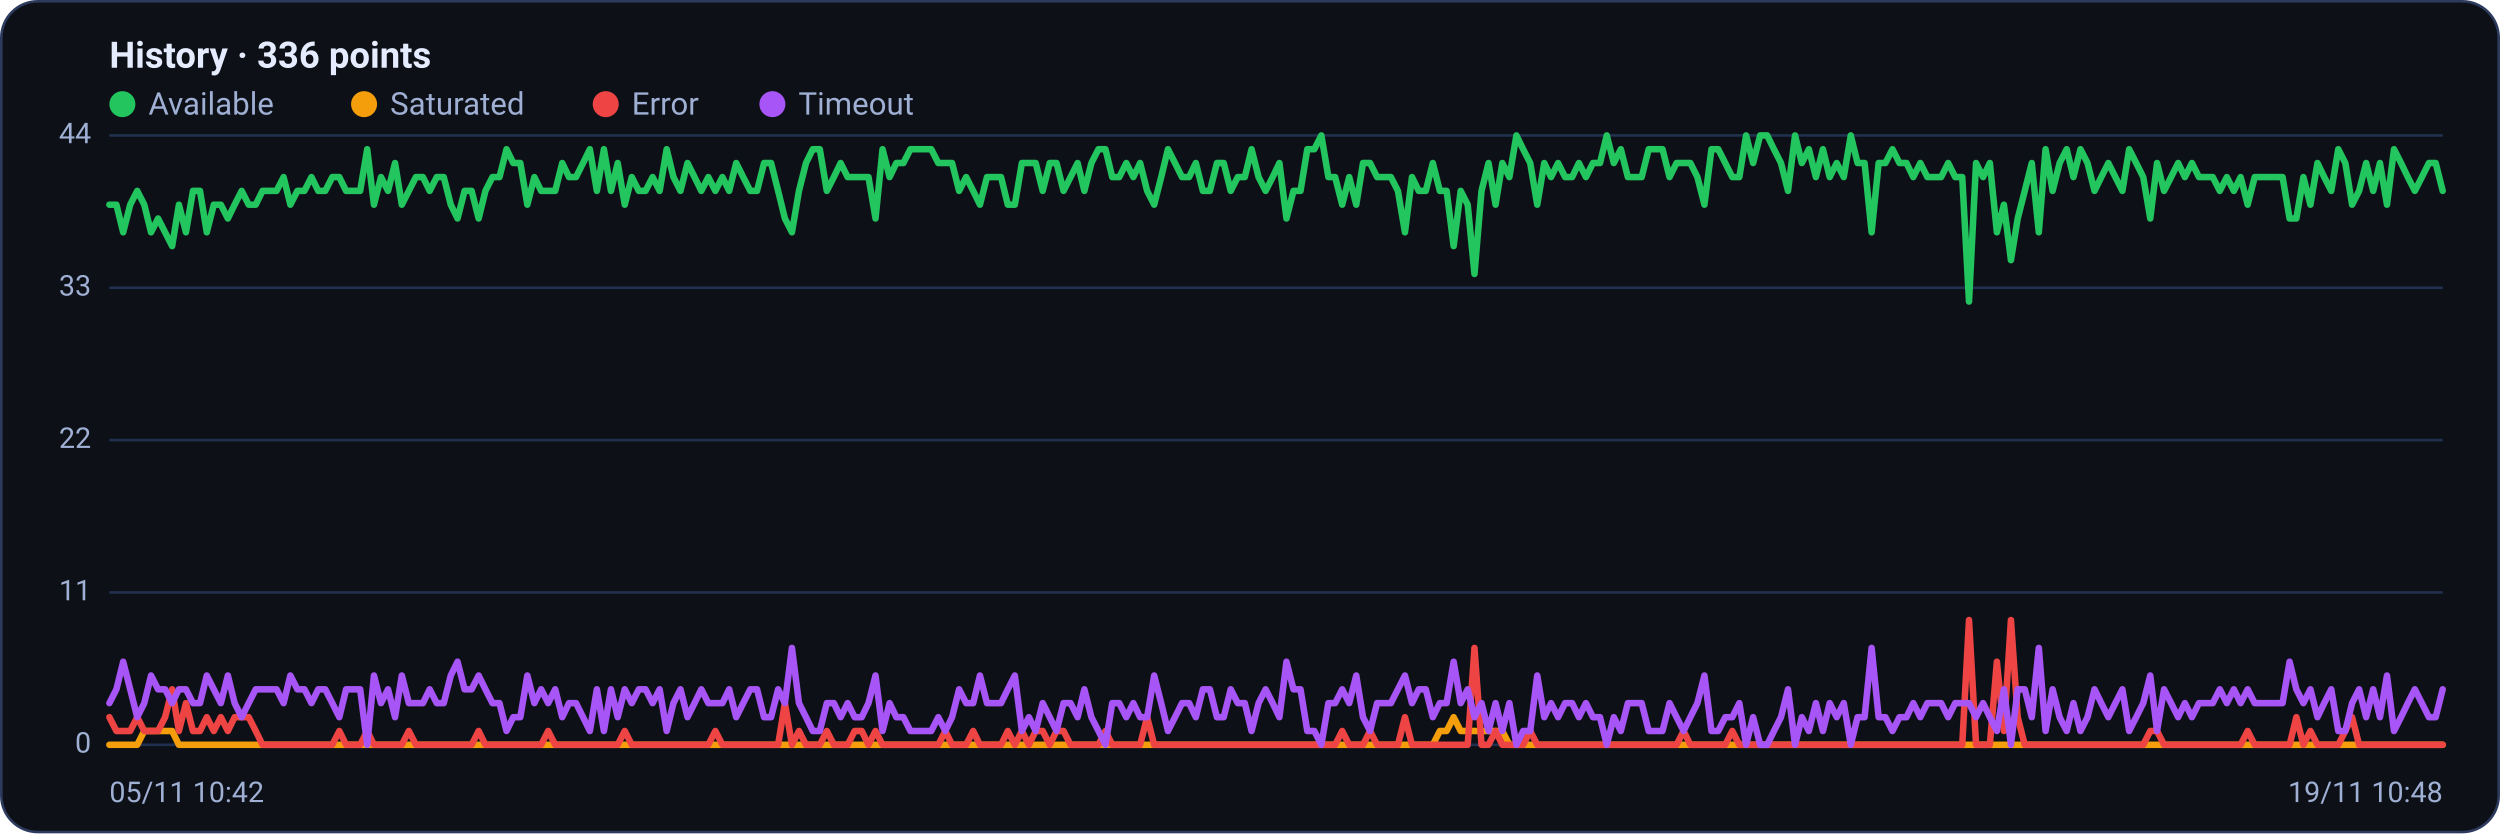
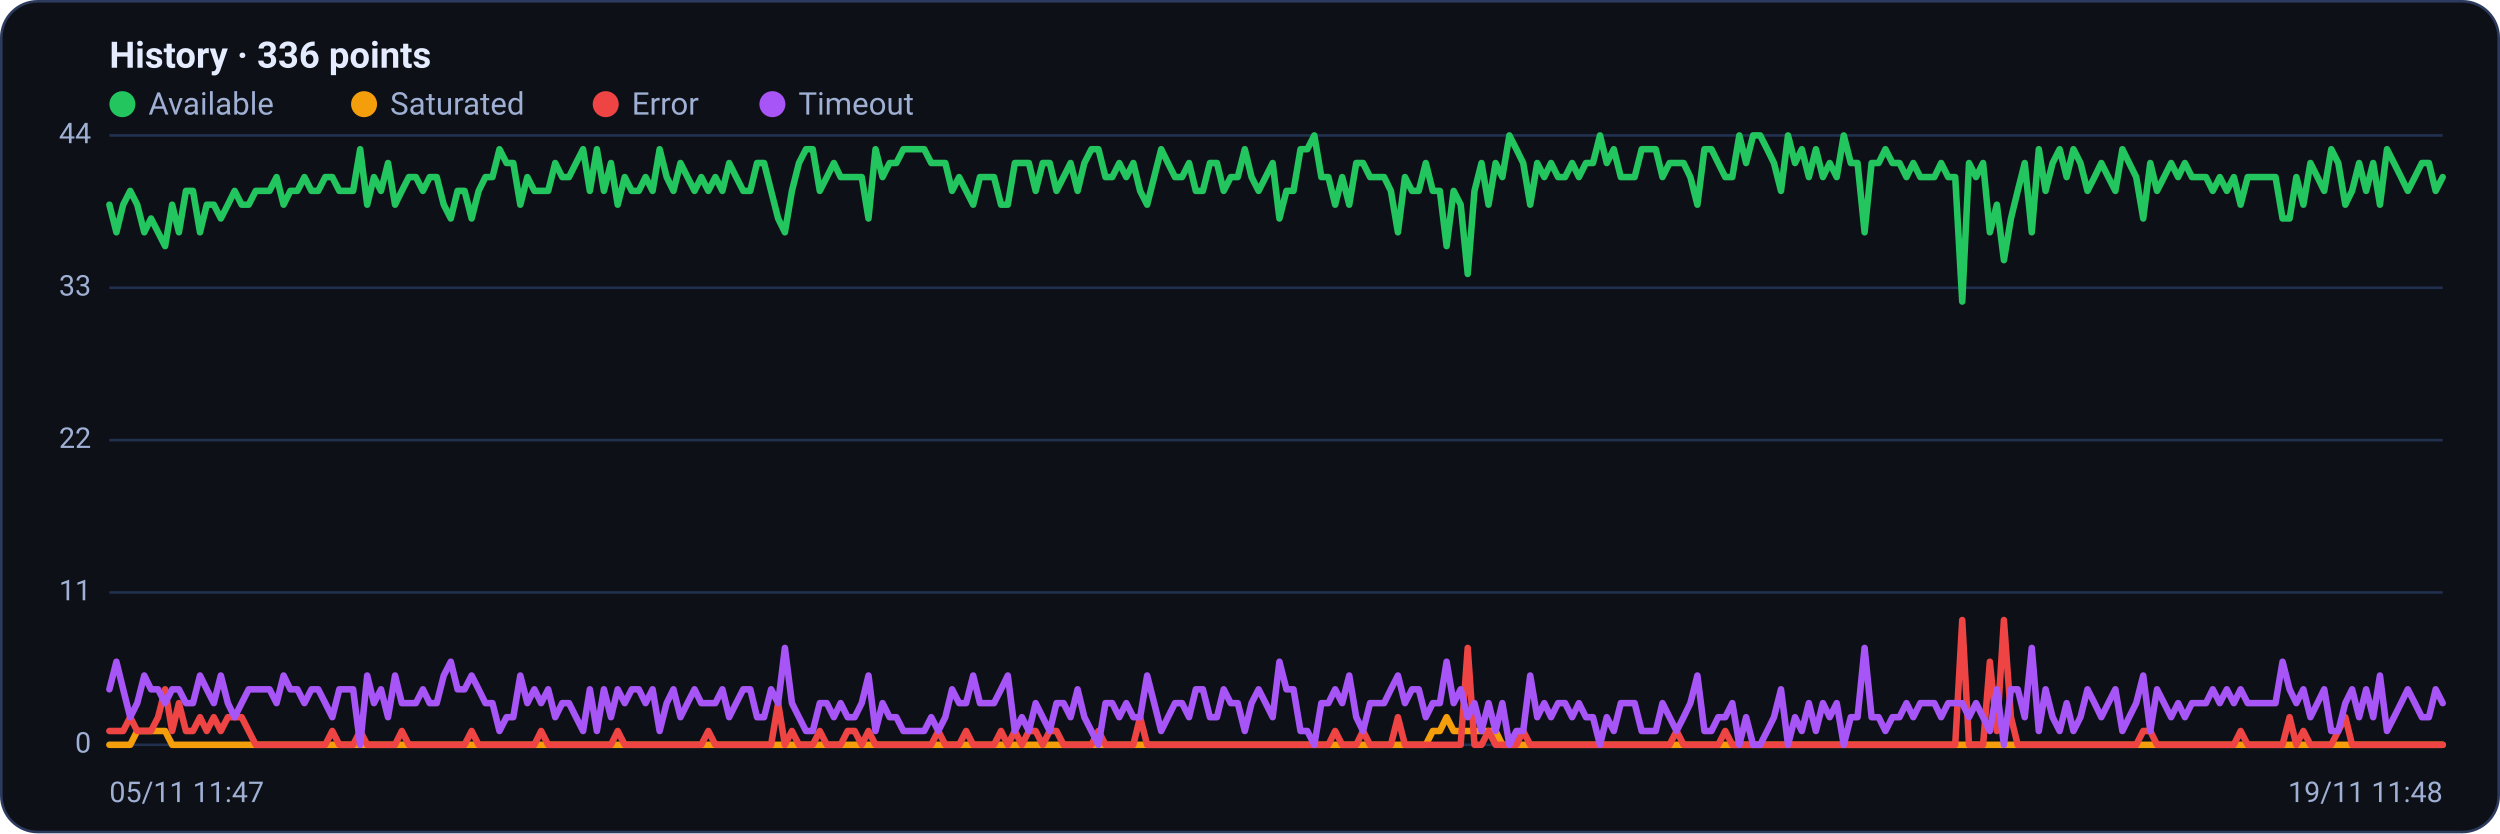
<svg xmlns="http://www.w3.org/2000/svg" viewBox="0 0 960 320" width="960" height="320" font-family="Segoe UI, system-ui, -apple-system, Roboto, Helvetica, Arial, sans-serif" role="img" aria-label="Availability history per region">
  <rect x="0.5" y="0.5" width="959" height="319" rx="14" fill="#0d1117" stroke="#2c3a5e" />
  <text x="42" y="26" font-size="14" font-weight="600" fill="#e6ecff">History · 336 points</text>
  <circle cx="47" cy="40" r="5" fill="#22c55e" />
  <text x="57" y="44" font-size="12" fill="#9fb0d4">Available</text>
  <circle cx="139.8" cy="40" r="5" fill="#f59e0b" />
  <text x="149.8" y="44" font-size="12" fill="#9fb0d4">Saturated</text>
  <circle cx="232.6" cy="40" r="5" fill="#ef4444" />
  <text x="242.6" y="44" font-size="12" fill="#9fb0d4">Error</text>
  <circle cx="296.6" cy="40" r="5" fill="#a855f7" />
  <text x="306.6" y="44" font-size="12" fill="#9fb0d4">Timeout</text>
  <line x1="42" y1="286.0" x2="938" y2="286.0" stroke="#21304f" stroke-width="1" />
  <text x="35" y="289.0" text-anchor="end" font-size="11" fill="#9fb0d4">0</text>
  <line x1="42" y1="227.5" x2="938" y2="227.5" stroke="#21304f" stroke-width="1" />
  <text x="35" y="230.5" text-anchor="end" font-size="11" fill="#9fb0d4">11</text>
  <line x1="42" y1="169.0" x2="938" y2="169.0" stroke="#21304f" stroke-width="1" />
  <text x="35" y="172.0" text-anchor="end" font-size="11" fill="#9fb0d4">22</text>
  <line x1="42" y1="110.5" x2="938" y2="110.5" stroke="#21304f" stroke-width="1" />
  <text x="35" y="113.5" text-anchor="end" font-size="11" fill="#9fb0d4">33</text>
  <line x1="42" y1="52.0" x2="938" y2="52.0" stroke="#21304f" stroke-width="1" />
  <text x="35" y="55.0" text-anchor="end" font-size="11" fill="#9fb0d4">44</text>
-   <polyline fill="none" stroke="#22c55e" stroke-width="2.5" stroke-linejoin="round" stroke-linecap="round" points="42.0,78.6 44.7,78.6 47.3,89.2 50.0,78.6 52.7,73.3 55.4,78.6 58.0,89.2 60.7,83.9 63.4,89.2 66.1,94.5 68.7,78.6 71.4,89.2 74.1,73.3 76.8,73.3 79.4,89.2 82.1,78.6 84.8,78.6 87.5,83.9 90.1,78.6 92.8,73.3 95.5,78.6 98.2,78.6 100.8,73.3 103.5,73.3 106.2,73.3 108.9,68.0 111.5,78.6 114.2,73.3 116.9,73.3 119.6,68.0 122.2,73.3 124.9,73.3 127.6,68.0 130.3,68.0 132.9,73.3 135.6,73.3 138.3,73.3 141.0,57.3 143.6,78.6 146.3,68.0 149.0,73.3 151.7,62.6 154.3,78.6 157.0,73.3 159.7,68.0 162.4,68.0 165.0,73.3 167.7,68.0 170.4,68.0 173.1,78.6 175.7,83.9 178.4,73.3 181.1,73.3 183.8,83.9 186.4,73.3 189.1,68.0 191.8,68.0 194.5,57.3 197.1,62.6 199.8,62.6 202.5,78.6 205.2,68.0 207.8,73.3 210.5,73.3 213.2,73.3 215.9,62.6 218.5,68.0 221.2,68.0 223.9,62.6 226.5,57.3 229.2,73.3 231.9,57.3 234.6,73.3 237.2,62.6 239.9,78.6 242.6,68.0 245.3,73.3 247.9,73.3 250.6,68.0 253.3,73.3 256.0,57.3 258.6,68.0 261.3,73.3 264.0,62.6 266.7,68.0 269.3,73.3 272.0,68.0 274.7,73.3 277.4,68.0 280.0,73.3 282.7,62.6 285.4,68.0 288.1,73.3 290.7,73.3 293.4,62.6 296.1,62.6 298.8,73.3 301.4,83.9 304.1,89.2 306.8,73.3 309.5,62.6 312.1,57.3 314.8,57.3 317.5,73.3 320.2,68.0 322.8,62.6 325.5,68.0 328.2,68.0 330.9,68.0 333.5,68.0 336.2,83.9 338.9,57.3 341.6,68.0 344.2,62.6 346.9,62.6 349.6,57.3 352.3,57.3 354.9,57.3 357.6,57.3 360.3,62.6 363.0,62.6 365.6,62.6 368.3,73.3 371.0,68.0 373.7,73.3 376.3,78.6 379.0,68.0 381.7,68.0 384.4,68.0 387.0,78.6 389.7,78.6 392.4,62.6 395.1,62.6 397.7,62.6 400.4,73.3 403.1,62.6 405.7,62.6 408.4,73.3 411.1,68.0 413.8,62.6 416.4,73.3 419.1,62.6 421.8,57.3 424.5,57.3 427.1,68.0 429.8,68.0 432.5,62.6 435.2,68.0 437.8,62.6 440.5,73.3 443.2,78.6 445.9,68.0 448.5,57.3 451.2,62.6 453.9,68.0 456.6,68.0 459.2,62.6 461.9,73.3 464.6,73.3 467.3,62.6 469.9,62.6 472.6,73.3 475.3,68.0 478.0,68.0 480.6,57.3 483.3,68.0 486.0,73.3 488.7,68.0 491.3,62.6 494.0,83.9 496.7,73.3 499.4,73.3 502.0,57.3 504.7,57.3 507.4,52.0 510.1,68.0 512.7,68.0 515.4,78.6 518.1,68.0 520.8,78.6 523.4,62.6 526.1,62.6 528.8,68.0 531.5,68.0 534.1,68.0 536.8,73.3 539.5,89.2 542.2,68.0 544.8,73.3 547.5,73.3 550.2,62.6 552.9,73.3 555.5,73.3 558.2,94.5 560.9,73.3 563.6,78.6 566.2,105.2 568.9,73.3 571.6,62.6 574.3,78.6 576.9,62.6 579.6,68.0 582.3,52.0 584.9,57.3 587.6,62.6 590.3,78.6 593.0,62.6 595.6,68.0 598.3,62.6 601.0,68.0 603.7,68.0 606.3,62.6 609.0,68.0 611.7,62.6 614.4,62.6 617.0,52.0 619.7,62.6 622.4,57.3 625.1,68.0 627.7,68.0 630.4,68.0 633.1,57.3 635.8,57.3 638.4,57.3 641.1,68.0 643.8,62.6 646.5,62.6 649.1,62.6 651.8,68.0 654.5,78.6 657.2,57.3 659.8,57.3 662.5,62.6 665.2,68.0 667.9,68.0 670.5,52.0 673.2,62.6 675.9,52.0 678.6,52.0 681.2,57.3 683.9,62.6 686.6,73.3 689.3,52.0 691.9,62.6 694.6,57.3 697.3,68.0 700.0,57.3 702.6,68.0 705.3,62.6 708.0,68.0 710.7,52.0 713.3,62.6 716.0,62.6 718.7,89.2 721.4,62.6 724.0,62.6 726.7,57.3 729.4,62.6 732.1,62.6 734.7,68.0 737.4,62.6 740.1,68.0 742.8,68.0 745.4,68.0 748.1,62.6 750.8,68.0 753.5,68.0 756.1,115.8 758.8,62.6 761.5,68.0 764.1,62.6 766.8,89.2 769.5,78.6 772.2,99.9 774.8,83.9 777.5,73.3 780.2,62.6 782.9,89.2 785.5,57.3 788.2,73.3 790.9,62.6 793.6,57.3 796.2,68.0 798.9,57.3 801.6,62.6 804.3,73.3 806.9,68.0 809.6,62.6 812.3,68.0 815.0,73.3 817.6,57.3 820.3,62.6 823.0,68.0 825.7,83.9 828.3,62.6 831.0,73.3 833.7,68.0 836.4,62.6 839.0,68.0 841.7,62.6 844.4,68.0 847.1,68.0 849.7,68.0 852.4,73.3 855.1,68.0 857.8,73.3 860.4,68.0 863.1,78.6 865.8,68.0 868.5,68.0 871.1,68.0 873.8,68.0 876.5,68.0 879.2,83.9 881.8,83.9 884.5,68.0 887.2,78.6 889.9,62.6 892.5,68.0 895.2,73.3 897.9,57.3 900.6,62.6 903.2,78.6 905.9,73.3 908.6,62.6 911.3,73.3 913.9,62.6 916.6,78.6 919.3,57.3 922.0,62.6 924.6,68.0 927.3,73.3 930.0,68.0 932.7,62.6 935.3,62.6 938.0,73.3" />
-   <polyline fill="none" stroke="#f59e0b" stroke-width="2.5" stroke-linejoin="round" stroke-linecap="round" points="42.0,286.0 44.7,286.0 47.3,286.0 50.0,286.0 52.7,286.0 55.4,280.7 58.0,280.7 60.7,280.7 63.4,280.7 66.1,280.7 68.7,286.0 71.4,286.0 74.1,286.0 76.8,286.0 79.4,286.0 82.1,286.0 84.8,286.0 87.5,286.0 90.1,286.0 92.8,286.0 95.5,286.0 98.2,286.0 100.8,286.0 103.5,286.0 106.2,286.0 108.9,286.0 111.5,286.0 114.2,286.0 116.9,286.0 119.6,286.0 122.2,286.0 124.9,286.0 127.6,286.0 130.3,286.0 132.9,286.0 135.6,286.0 138.3,286.0 141.0,286.0 143.6,286.0 146.3,286.0 149.0,286.0 151.7,286.0 154.3,286.0 157.0,286.0 159.7,286.0 162.4,286.0 165.0,286.0 167.7,286.0 170.4,286.0 173.1,286.0 175.7,286.0 178.4,286.0 181.1,286.0 183.8,286.0 186.4,286.0 189.1,286.0 191.8,286.0 194.5,286.0 197.1,286.0 199.8,286.0 202.5,286.0 205.2,286.0 207.8,286.0 210.5,286.0 213.2,286.0 215.9,286.0 218.5,286.0 221.2,286.0 223.9,286.0 226.5,286.0 229.2,286.0 231.9,286.0 234.6,286.0 237.2,286.0 239.9,286.0 242.6,286.0 245.3,286.0 247.9,286.0 250.6,286.0 253.3,286.0 256.0,286.0 258.6,286.0 261.3,286.0 264.0,286.0 266.7,286.0 269.3,286.0 272.0,286.0 274.7,286.0 277.4,286.0 280.0,286.0 282.7,286.0 285.4,286.0 288.1,286.0 290.7,286.0 293.4,286.0 296.1,286.0 298.8,286.0 301.4,286.0 304.1,286.0 306.8,286.0 309.5,286.0 312.1,286.0 314.8,286.0 317.5,286.0 320.2,286.0 322.8,286.0 325.5,286.0 328.2,286.0 330.9,286.0 333.5,286.0 336.2,286.0 338.9,286.0 341.6,286.0 344.2,286.0 346.9,286.0 349.6,286.0 352.3,286.0 354.9,286.0 357.6,286.0 360.3,286.0 363.0,286.0 365.6,286.0 368.3,286.0 371.0,286.0 373.7,286.0 376.3,286.0 379.0,286.0 381.7,286.0 384.4,286.0 387.0,286.0 389.7,286.0 392.4,286.0 395.1,286.0 397.7,286.0 400.4,286.0 403.1,286.0 405.7,286.0 408.4,286.0 411.1,286.0 413.8,286.0 416.4,286.0 419.1,286.0 421.8,286.0 424.5,286.0 427.1,286.0 429.8,286.0 432.5,286.0 435.2,286.0 437.8,286.0 440.5,286.0 443.2,286.0 445.9,286.0 448.5,286.0 451.2,286.0 453.9,286.0 456.6,286.0 459.2,286.0 461.9,286.0 464.6,286.0 467.3,286.0 469.9,286.0 472.6,286.0 475.3,286.0 478.0,286.0 480.6,286.0 483.3,286.0 486.0,286.0 488.7,286.0 491.3,286.0 494.0,286.0 496.7,286.0 499.4,286.0 502.0,286.0 504.7,286.0 507.4,286.0 510.1,286.0 512.7,286.0 515.4,286.0 518.1,286.0 520.8,286.0 523.4,286.0 526.1,286.0 528.8,286.0 531.5,286.0 534.1,286.0 536.8,286.0 539.5,286.0 542.2,286.0 544.8,286.0 547.5,286.0 550.2,286.0 552.9,280.7 555.5,280.7 558.2,275.4 560.9,280.7 563.6,280.7 566.2,280.7 568.9,280.7 571.6,280.7 574.3,280.7 576.9,280.7 579.6,286.0 582.3,286.0 584.9,286.0 587.6,286.0 590.3,286.0 593.0,286.0 595.6,286.0 598.3,286.0 601.0,286.0 603.7,286.0 606.3,286.0 609.0,286.0 611.7,286.0 614.4,286.0 617.0,286.0 619.7,286.0 622.4,286.0 625.1,286.0 627.7,286.0 630.4,286.0 633.1,286.0 635.8,286.0 638.4,286.0 641.1,286.0 643.8,286.0 646.5,286.0 649.1,286.0 651.8,286.0 654.5,286.0 657.2,286.0 659.8,286.0 662.5,286.0 665.2,286.0 667.9,286.0 670.5,286.0 673.2,286.0 675.9,286.0 678.6,286.0 681.2,286.0 683.9,286.0 686.6,286.0 689.3,286.0 691.9,286.0 694.6,286.0 697.3,286.0 700.0,286.0 702.6,286.0 705.3,286.0 708.0,286.0 710.7,286.0 713.3,286.0 716.0,286.0 718.7,286.0 721.4,286.0 724.0,286.0 726.7,286.0 729.4,286.0 732.1,286.0 734.7,286.0 737.4,286.0 740.1,286.0 742.8,286.0 745.4,286.0 748.1,286.0 750.8,286.0 753.5,286.0 756.1,286.0 758.8,286.0 761.5,286.0 764.1,286.0 766.8,286.0 769.5,286.0 772.2,286.0 774.8,286.0 777.5,286.0 780.2,286.0 782.9,286.0 785.5,286.0 788.2,286.0 790.9,286.0 793.6,286.0 796.2,286.0 798.9,286.0 801.6,286.0 804.3,286.0 806.9,286.0 809.6,286.0 812.3,286.0 815.0,286.0 817.6,286.0 820.3,286.0 823.0,286.0 825.7,286.0 828.3,286.0 831.0,286.0 833.7,286.0 836.4,286.0 839.0,286.0 841.7,286.0 844.4,286.0 847.1,286.0 849.7,286.0 852.4,286.0 855.1,286.0 857.8,286.0 860.4,286.0 863.1,286.0 865.8,286.0 868.5,286.0 871.1,286.0 873.8,286.0 876.5,286.0 879.2,286.0 881.8,286.0 884.5,286.0 887.2,286.0 889.9,286.0 892.5,286.0 895.2,286.0 897.9,286.0 900.6,286.0 903.2,286.0 905.9,286.0 908.6,286.0 911.3,286.0 913.9,286.0 916.6,286.0 919.3,286.0 922.0,286.0 924.6,286.0 927.3,286.0 930.0,286.0 932.7,286.0 935.3,286.0 938.0,286.0" />
-   <polyline fill="none" stroke="#ef4444" stroke-width="2.5" stroke-linejoin="round" stroke-linecap="round" points="42.0,275.4 44.7,280.7 47.3,280.7 50.0,280.7 52.7,275.4 55.4,280.7 58.0,280.7 60.7,280.7 63.4,275.4 66.1,264.7 68.7,280.7 71.4,270.0 74.1,280.7 76.8,280.7 79.4,275.4 82.1,280.7 84.8,275.4 87.5,280.7 90.1,275.4 92.8,275.4 95.5,275.4 98.2,280.7 100.8,286.0 103.5,286.0 106.2,286.0 108.9,286.0 111.5,286.0 114.2,286.0 116.9,286.0 119.6,286.0 122.2,286.0 124.9,286.0 127.6,286.0 130.3,280.7 132.9,286.0 135.6,286.0 138.3,286.0 141.0,280.7 143.6,286.0 146.3,286.0 149.0,286.0 151.7,286.0 154.3,286.0 157.0,280.7 159.7,286.0 162.4,286.0 165.0,286.0 167.7,286.0 170.4,286.0 173.1,286.0 175.7,286.0 178.4,286.0 181.1,286.0 183.8,280.7 186.4,286.0 189.1,286.0 191.8,286.0 194.5,286.0 197.1,286.0 199.8,286.0 202.5,286.0 205.2,286.0 207.8,286.0 210.5,280.7 213.2,286.0 215.9,286.0 218.5,286.0 221.2,286.0 223.9,286.0 226.5,286.0 229.2,286.0 231.9,286.0 234.6,286.0 237.2,286.0 239.9,280.7 242.6,286.0 245.3,286.0 247.9,286.0 250.6,286.0 253.3,286.0 256.0,286.0 258.6,286.0 261.3,286.0 264.0,286.0 266.7,286.0 269.3,286.0 272.0,286.0 274.7,280.7 277.4,286.0 280.0,286.0 282.7,286.0 285.4,286.0 288.1,286.0 290.7,286.0 293.4,286.0 296.1,286.0 298.8,286.0 301.4,270.0 304.1,286.0 306.8,280.7 309.5,286.0 312.1,286.0 314.8,286.0 317.5,280.7 320.2,286.0 322.8,286.0 325.5,286.0 328.2,280.7 330.9,280.7 333.5,286.0 336.2,280.7 338.9,286.0 341.6,286.0 344.2,286.0 346.9,286.0 349.6,286.0 352.3,286.0 354.9,286.0 357.6,286.0 360.3,286.0 363.0,280.7 365.6,286.0 368.3,286.0 371.0,286.0 373.7,280.7 376.3,286.0 379.0,286.0 381.7,286.0 384.4,286.0 387.0,280.7 389.7,286.0 392.4,280.7 395.1,286.0 397.7,280.7 400.4,280.7 403.1,286.0 405.7,280.7 408.4,280.7 411.1,286.0 413.8,286.0 416.4,286.0 419.1,286.0 421.8,286.0 424.5,280.7 427.1,286.0 429.8,286.0 432.5,286.0 435.2,286.0 437.8,286.0 440.5,275.4 443.2,286.0 445.9,286.0 448.5,286.0 451.2,286.0 453.9,286.0 456.6,286.0 459.2,286.0 461.9,286.0 464.6,286.0 467.3,286.0 469.9,286.0 472.6,286.0 475.3,286.0 478.0,286.0 480.6,286.0 483.3,286.0 486.0,286.0 488.7,286.0 491.3,286.0 494.0,286.0 496.7,286.0 499.4,286.0 502.0,286.0 504.7,286.0 507.4,286.0 510.1,286.0 512.7,286.0 515.4,280.7 518.1,286.0 520.8,286.0 523.4,286.0 526.1,280.7 528.8,286.0 531.5,286.0 534.1,286.0 536.8,286.0 539.5,275.4 542.2,286.0 544.8,286.0 547.5,286.0 550.2,286.0 552.9,286.0 555.5,286.0 558.2,286.0 560.9,286.0 563.6,286.0 566.2,248.8 568.9,286.0 571.6,286.0 574.3,280.7 576.9,286.0 579.6,286.0 582.3,286.0 584.9,286.0 587.6,280.7 590.3,286.0 593.0,286.0 595.6,286.0 598.3,286.0 601.0,286.0 603.7,286.0 606.3,286.0 609.0,286.0 611.7,286.0 614.4,286.0 617.0,286.0 619.7,286.0 622.4,286.0 625.1,286.0 627.7,286.0 630.4,286.0 633.1,286.0 635.8,286.0 638.4,286.0 641.1,286.0 643.8,286.0 646.5,280.7 649.1,286.0 651.8,286.0 654.5,286.0 657.2,286.0 659.8,286.0 662.5,286.0 665.2,280.7 667.9,286.0 670.5,286.0 673.2,286.0 675.9,286.0 678.6,286.0 681.2,286.0 683.9,286.0 686.6,286.0 689.3,286.0 691.9,286.0 694.6,286.0 697.3,286.0 700.0,286.0 702.6,286.0 705.3,286.0 708.0,286.0 710.7,286.0 713.3,286.0 716.0,286.0 718.7,286.0 721.4,286.0 724.0,286.0 726.7,286.0 729.4,286.0 732.1,286.0 734.7,286.0 737.4,286.0 740.1,286.0 742.8,286.0 745.4,286.0 748.1,286.0 750.8,286.0 753.5,286.0 756.1,238.1 758.8,286.0 761.5,286.0 764.1,286.0 766.8,254.1 769.5,280.7 772.2,238.1 774.8,275.4 777.5,286.0 780.2,286.0 782.9,286.0 785.5,286.0 788.2,286.0 790.9,286.0 793.6,286.0 796.2,286.0 798.9,286.0 801.6,286.0 804.3,286.0 806.9,286.0 809.6,286.0 812.3,286.0 815.0,286.0 817.6,286.0 820.3,286.0 823.0,286.0 825.7,280.7 828.3,280.7 831.0,286.0 833.7,286.0 836.4,286.0 839.0,286.0 841.7,286.0 844.4,286.0 847.1,286.0 849.7,286.0 852.4,286.0 855.1,286.0 857.8,286.0 860.4,286.0 863.1,280.7 865.8,286.0 868.5,286.0 871.1,286.0 873.8,286.0 876.5,286.0 879.2,286.0 881.8,275.4 884.5,286.0 887.2,280.7 889.9,286.0 892.5,286.0 895.2,286.0 897.9,286.0 900.6,280.7 903.2,275.4 905.9,286.0 908.6,286.0 911.3,286.0 913.9,286.0 916.6,286.0 919.3,286.0 922.0,286.0 924.6,286.0 927.3,286.0 930.0,286.0 932.7,286.0 935.3,286.0 938.0,286.0" />
-   <polyline fill="none" stroke="#a855f7" stroke-width="2.5" stroke-linejoin="round" stroke-linecap="round" points="42.0,270.0 44.7,264.7 47.3,254.1 50.0,264.7 52.7,275.4 55.4,270.0 58.0,259.4 60.7,264.7 63.4,264.7 66.1,270.0 68.7,264.7 71.4,264.7 74.1,270.0 76.8,270.0 79.4,259.4 82.1,264.7 84.8,270.0 87.5,259.4 90.1,270.0 92.8,275.4 95.5,270.0 98.2,264.7 100.8,264.7 103.5,264.7 106.2,264.7 108.9,270.0 111.5,259.4 114.2,264.7 116.9,264.7 119.6,270.0 122.2,264.7 124.9,264.7 127.6,270.0 130.3,275.4 132.9,264.7 135.6,264.7 138.3,264.7 141.0,286.0 143.6,259.4 146.3,270.0 149.0,264.7 151.7,275.4 154.3,259.4 157.0,270.0 159.7,270.0 162.4,270.0 165.0,264.7 167.7,270.0 170.4,270.0 173.1,259.4 175.7,254.1 178.4,264.7 181.1,264.7 183.8,259.4 186.4,264.7 189.1,270.0 191.8,270.0 194.5,280.7 197.1,275.4 199.8,275.4 202.5,259.4 205.2,270.0 207.8,264.7 210.5,270.0 213.2,264.7 215.9,275.4 218.5,270.0 221.2,270.0 223.9,275.4 226.5,280.7 229.2,264.7 231.9,280.7 234.6,264.7 237.2,275.4 239.9,264.7 242.6,270.0 245.3,264.7 247.9,264.7 250.6,270.0 253.3,264.7 256.0,280.7 258.6,270.0 261.3,264.7 264.0,275.4 266.7,270.0 269.3,264.7 272.0,270.0 274.7,270.0 277.4,270.0 280.0,264.7 282.7,275.4 285.4,270.0 288.1,264.7 290.7,264.7 293.4,275.4 296.1,275.4 298.8,264.7 301.4,270.0 304.1,248.8 306.8,270.0 309.5,275.4 312.1,280.7 314.8,280.7 317.5,270.0 320.2,270.0 322.8,275.4 325.5,270.0 328.2,275.4 330.9,275.4 333.5,270.0 336.2,259.4 338.9,280.7 341.6,270.0 344.2,275.4 346.9,275.4 349.6,280.7 352.3,280.7 354.9,280.7 357.6,280.7 360.3,275.4 363.0,280.7 365.6,275.4 368.3,264.7 371.0,270.0 373.7,270.0 376.3,259.4 379.0,270.0 381.7,270.0 384.4,270.0 387.0,264.7 389.7,259.4 392.4,280.7 395.1,275.4 397.7,280.7 400.4,270.0 403.1,275.4 405.7,280.7 408.4,270.0 411.1,270.0 413.8,275.4 416.4,264.7 419.1,275.4 421.8,280.7 424.5,286.0 427.1,270.0 429.8,270.0 432.5,275.4 435.2,270.0 437.8,275.4 440.5,275.4 443.2,259.4 445.9,270.0 448.5,280.7 451.2,275.4 453.9,270.0 456.6,270.0 459.2,275.4 461.9,264.7 464.6,264.7 467.3,275.4 469.9,275.4 472.6,264.7 475.3,270.0 478.0,270.0 480.6,280.7 483.3,270.0 486.0,264.7 488.7,270.0 491.3,275.4 494.0,254.1 496.7,264.7 499.4,264.7 502.0,280.7 504.7,280.7 507.4,286.0 510.1,270.0 512.7,270.0 515.4,264.7 518.1,270.0 520.8,259.4 523.4,275.4 526.1,280.7 528.8,270.0 531.5,270.0 534.1,270.0 536.8,264.7 539.5,259.4 542.2,270.0 544.8,264.7 547.5,264.7 550.2,275.4 552.9,270.0 555.5,270.0 558.2,254.1 560.9,270.0 563.6,264.7 566.2,275.4 568.9,270.0 571.6,280.7 574.3,270.0 576.9,280.7 579.6,270.0 582.3,286.0 584.9,280.7 587.6,280.7 590.3,259.4 593.0,275.4 595.6,270.0 598.3,275.4 601.0,270.0 603.7,270.0 606.3,275.4 609.0,270.0 611.7,275.4 614.4,275.4 617.0,286.0 619.7,275.4 622.4,280.7 625.1,270.0 627.7,270.0 630.4,270.0 633.1,280.7 635.8,280.7 638.4,280.7 641.1,270.0 643.8,275.4 646.5,280.7 649.1,275.4 651.8,270.0 654.5,259.4 657.2,280.7 659.8,280.7 662.5,275.4 665.2,275.4 667.9,270.0 670.5,286.0 673.2,275.4 675.9,286.0 678.6,286.0 681.2,280.7 683.9,275.4 686.6,264.7 689.3,286.0 691.9,275.4 694.6,280.7 697.3,270.0 700.0,280.7 702.6,270.0 705.3,275.4 708.0,270.0 710.7,286.0 713.3,275.4 716.0,275.4 718.7,248.8 721.4,275.4 724.0,275.4 726.7,280.7 729.4,275.4 732.1,275.4 734.7,270.0 737.4,275.4 740.1,270.0 742.8,270.0 745.4,270.0 748.1,275.4 750.8,270.0 753.5,270.0 756.1,270.0 758.8,275.4 761.5,270.0 764.1,275.4 766.8,280.7 769.5,264.7 772.2,286.0 774.8,264.7 777.5,264.7 780.2,275.4 782.9,248.8 785.5,280.7 788.2,264.7 790.9,275.4 793.6,280.7 796.2,270.0 798.9,280.7 801.6,275.4 804.3,264.7 806.9,270.0 809.6,275.4 812.3,270.0 815.0,264.7 817.6,280.7 820.3,275.4 823.0,270.0 825.7,259.4 828.3,280.7 831.0,264.7 833.7,270.0 836.4,275.4 839.0,270.0 841.7,275.4 844.4,270.0 847.1,270.0 849.7,270.0 852.4,264.7 855.1,270.0 857.8,264.7 860.4,270.0 863.1,264.7 865.8,270.0 868.5,270.0 871.1,270.0 873.8,270.0 876.5,270.0 879.2,254.1 881.8,264.7 884.5,270.0 887.2,264.7 889.9,275.4 892.5,270.0 895.2,264.7 897.9,280.7 900.6,280.7 903.2,270.0 905.9,264.7 908.6,275.4 911.3,264.7 913.9,275.4 916.6,259.4 919.3,280.7 922.0,275.4 924.6,270.0 927.3,264.7 930.0,270.0 932.7,275.4 935.3,275.4 938.0,264.7" />
-   <text x="42" y="308" font-size="11" fill="#9fb0d4">05/11 10:42</text>
-   <text x="938" y="308" text-anchor="end" font-size="11" fill="#9fb0d4">19/11 10:48</text>
+   <polyline fill="none" stroke="#22c55e" stroke-width="2.5" stroke-linejoin="round" stroke-linecap="round" points="42.0,78.6 44.7,89.2 47.3,78.6 50.0,73.3 52.7,78.6 55.4,89.2 58.0,83.9 60.7,89.2 63.4,94.5 66.1,78.6 68.7,89.2 71.4,73.3 74.1,73.3 76.8,89.2 79.4,78.6 82.1,78.6 84.8,83.9 87.5,78.6 90.1,73.3 92.8,78.6 95.5,78.6 98.2,73.3 100.8,73.3 103.5,73.3 106.2,68.0 108.9,78.6 111.5,73.3 114.2,73.3 116.9,68.0 119.6,73.3 122.2,73.3 124.9,68.0 127.6,68.0 130.3,73.3 132.9,73.3 135.6,73.3 138.3,57.3 141.0,78.6 143.6,68.0 146.3,73.3 149.0,62.6 151.7,78.6 154.3,73.3 157.0,68.0 159.7,68.0 162.4,73.3 165.0,68.0 167.7,68.0 170.4,78.6 173.1,83.9 175.7,73.3 178.4,73.3 181.1,83.9 183.8,73.3 186.4,68.0 189.1,68.0 191.8,57.3 194.5,62.6 197.1,62.6 199.8,78.6 202.5,68.0 205.2,73.3 207.8,73.3 210.5,73.3 213.2,62.6 215.9,68.0 218.5,68.0 221.2,62.6 223.9,57.3 226.5,73.3 229.2,57.3 231.9,73.3 234.6,62.6 237.2,78.6 239.9,68.0 242.6,73.3 245.3,73.3 247.9,68.0 250.6,73.3 253.3,57.3 256.0,68.0 258.6,73.3 261.3,62.6 264.0,68.0 266.7,73.3 269.3,68.0 272.0,73.3 274.7,68.0 277.4,73.3 280.0,62.6 282.7,68.0 285.4,73.3 288.1,73.3 290.7,62.6 293.4,62.6 296.1,73.3 298.8,83.9 301.4,89.2 304.1,73.3 306.8,62.6 309.5,57.3 312.1,57.3 314.8,73.3 317.5,68.0 320.2,62.6 322.8,68.0 325.5,68.0 328.2,68.0 330.9,68.0 333.5,83.9 336.2,57.3 338.9,68.0 341.6,62.6 344.2,62.6 346.9,57.3 349.6,57.3 352.3,57.3 354.9,57.3 357.6,62.6 360.3,62.6 363.0,62.6 365.6,73.3 368.3,68.0 371.0,73.3 373.7,78.6 376.3,68.0 379.0,68.0 381.7,68.0 384.4,78.6 387.0,78.6 389.7,62.6 392.4,62.6 395.1,62.6 397.7,73.3 400.4,62.6 403.1,62.6 405.7,73.3 408.4,68.0 411.1,62.6 413.8,73.3 416.4,62.6 419.1,57.3 421.8,57.3 424.5,68.0 427.1,68.0 429.8,62.6 432.5,68.0 435.2,62.6 437.8,73.3 440.5,78.6 443.2,68.0 445.9,57.3 448.5,62.6 451.2,68.0 453.9,68.0 456.6,62.6 459.2,73.3 461.9,73.3 464.6,62.6 467.3,62.6 469.9,73.3 472.6,68.0 475.3,68.0 478.0,57.3 480.6,68.0 483.3,73.3 486.0,68.0 488.7,62.6 491.3,83.9 494.0,73.3 496.7,73.3 499.4,57.3 502.0,57.3 504.7,52.0 507.4,68.0 510.1,68.0 512.7,78.6 515.4,68.0 518.1,78.6 520.8,62.6 523.4,62.6 526.1,68.0 528.8,68.0 531.5,68.0 534.1,73.3 536.8,89.2 539.5,68.0 542.2,73.3 544.8,73.3 547.5,62.6 550.2,73.3 552.9,73.3 555.5,94.5 558.2,73.3 560.9,78.6 563.6,105.2 566.2,73.3 568.9,62.6 571.6,78.6 574.3,62.6 576.9,68.0 579.6,52.0 582.3,57.3 584.9,62.6 587.6,78.6 590.3,62.6 593.0,68.0 595.6,62.6 598.3,68.0 601.0,68.0 603.7,62.6 606.3,68.0 609.0,62.6 611.7,62.6 614.4,52.0 617.0,62.6 619.7,57.3 622.4,68.0 625.1,68.0 627.7,68.0 630.4,57.3 633.1,57.3 635.8,57.3 638.4,68.0 641.1,62.6 643.8,62.6 646.5,62.6 649.1,68.0 651.8,78.6 654.5,57.3 657.2,57.3 659.8,62.6 662.5,68.0 665.2,68.0 667.9,52.0 670.5,62.6 673.2,52.0 675.9,52.0 678.6,57.3 681.2,62.6 683.9,73.3 686.6,52.0 689.3,62.6 691.9,57.3 694.6,68.0 697.3,57.3 700.0,68.0 702.6,62.6 705.3,68.0 708.0,52.0 710.7,62.6 713.3,62.6 716.0,89.2 718.7,62.6 721.4,62.6 724.0,57.3 726.7,62.6 729.4,62.6 732.1,68.0 734.7,62.6 737.4,68.0 740.1,68.0 742.8,68.0 745.4,62.6 748.1,68.0 750.8,68.0 753.5,115.8 756.1,62.6 758.8,68.0 761.5,62.6 764.1,89.2 766.8,78.6 769.5,99.9 772.2,83.9 774.8,73.3 777.5,62.6 780.2,89.2 782.9,57.3 785.5,73.3 788.2,62.6 790.9,57.3 793.6,68.0 796.2,57.3 798.9,62.6 801.6,73.3 804.3,68.0 806.9,62.6 809.6,68.0 812.3,73.3 815.0,57.3 817.6,62.6 820.3,68.0 823.0,83.9 825.7,62.6 828.3,73.3 831.0,68.0 833.7,62.6 836.4,68.0 839.0,62.6 841.7,68.0 844.4,68.0 847.1,68.0 849.7,73.3 852.4,68.0 855.1,73.3 857.8,68.0 860.4,78.6 863.1,68.0 865.8,68.0 868.5,68.0 871.1,68.0 873.8,68.0 876.5,83.9 879.2,83.9 881.8,68.0 884.5,78.6 887.2,62.6 889.9,68.0 892.5,73.3 895.2,57.3 897.9,62.6 900.6,78.6 903.2,73.3 905.9,62.6 908.6,73.3 911.3,62.6 913.9,78.6 916.6,57.3 919.3,62.6 922.0,68.0 924.6,73.3 927.3,68.0 930.0,62.6 932.7,62.6 935.3,73.3 938.0,68.0" />
+   <polyline fill="none" stroke="#f59e0b" stroke-width="2.5" stroke-linejoin="round" stroke-linecap="round" points="42.0,286.0 44.7,286.0 47.3,286.0 50.0,286.0 52.7,280.7 55.4,280.7 58.0,280.7 60.7,280.7 63.4,280.7 66.1,286.0 68.7,286.0 71.4,286.0 74.1,286.0 76.8,286.0 79.4,286.0 82.1,286.0 84.8,286.0 87.5,286.0 90.1,286.0 92.8,286.0 95.5,286.0 98.2,286.0 100.8,286.0 103.5,286.0 106.2,286.0 108.9,286.0 111.5,286.0 114.2,286.0 116.9,286.0 119.6,286.0 122.2,286.0 124.9,286.0 127.6,286.0 130.3,286.0 132.9,286.0 135.6,286.0 138.3,286.0 141.0,286.0 143.6,286.0 146.3,286.0 149.0,286.0 151.7,286.0 154.3,286.0 157.0,286.0 159.7,286.0 162.4,286.0 165.0,286.0 167.7,286.0 170.4,286.0 173.1,286.0 175.7,286.0 178.4,286.0 181.1,286.0 183.8,286.0 186.4,286.0 189.1,286.0 191.8,286.0 194.5,286.0 197.1,286.0 199.8,286.0 202.5,286.0 205.2,286.0 207.8,286.0 210.5,286.0 213.2,286.0 215.9,286.0 218.5,286.0 221.2,286.0 223.9,286.0 226.5,286.0 229.2,286.0 231.9,286.0 234.6,286.0 237.2,286.0 239.9,286.0 242.6,286.0 245.3,286.0 247.9,286.0 250.6,286.0 253.3,286.0 256.0,286.0 258.6,286.0 261.3,286.0 264.0,286.0 266.7,286.0 269.3,286.0 272.0,286.0 274.7,286.0 277.4,286.0 280.0,286.0 282.7,286.0 285.4,286.0 288.1,286.0 290.7,286.0 293.4,286.0 296.1,286.0 298.8,286.0 301.4,286.0 304.1,286.0 306.8,286.0 309.5,286.0 312.1,286.0 314.8,286.0 317.5,286.0 320.2,286.0 322.8,286.0 325.5,286.0 328.2,286.0 330.9,286.0 333.5,286.0 336.2,286.0 338.9,286.0 341.6,286.0 344.2,286.0 346.9,286.0 349.6,286.0 352.3,286.0 354.9,286.0 357.6,286.0 360.3,286.0 363.0,286.0 365.6,286.0 368.3,286.0 371.0,286.0 373.7,286.0 376.3,286.0 379.0,286.0 381.7,286.0 384.4,286.0 387.0,286.0 389.7,286.0 392.4,286.0 395.1,286.0 397.7,286.0 400.4,286.0 403.1,286.0 405.7,286.0 408.4,286.0 411.1,286.0 413.8,286.0 416.4,286.0 419.1,286.0 421.8,286.0 424.5,286.0 427.1,286.0 429.8,286.0 432.5,286.0 435.2,286.0 437.8,286.0 440.5,286.0 443.2,286.0 445.9,286.0 448.5,286.0 451.2,286.0 453.9,286.0 456.6,286.0 459.2,286.0 461.9,286.0 464.6,286.0 467.3,286.0 469.9,286.0 472.6,286.0 475.3,286.0 478.0,286.0 480.6,286.0 483.3,286.0 486.0,286.0 488.7,286.0 491.3,286.0 494.0,286.0 496.7,286.0 499.4,286.0 502.0,286.0 504.7,286.0 507.4,286.0 510.1,286.0 512.7,286.0 515.4,286.0 518.1,286.0 520.8,286.0 523.4,286.0 526.1,286.0 528.8,286.0 531.5,286.0 534.1,286.0 536.8,286.0 539.5,286.0 542.2,286.0 544.8,286.0 547.5,286.0 550.2,280.7 552.9,280.7 555.5,275.4 558.2,280.7 560.9,280.7 563.6,280.7 566.2,280.7 568.9,280.7 571.6,280.7 574.3,280.7 576.9,286.0 579.6,286.0 582.3,286.0 584.9,286.0 587.6,286.0 590.3,286.0 593.0,286.0 595.6,286.0 598.3,286.0 601.0,286.0 603.7,286.0 606.3,286.0 609.0,286.0 611.7,286.0 614.4,286.0 617.0,286.0 619.7,286.0 622.4,286.0 625.1,286.0 627.7,286.0 630.4,286.0 633.1,286.0 635.8,286.0 638.4,286.0 641.1,286.0 643.8,286.0 646.5,286.0 649.1,286.0 651.8,286.0 654.5,286.0 657.2,286.0 659.8,286.0 662.5,286.0 665.2,286.0 667.9,286.0 670.5,286.0 673.2,286.0 675.9,286.0 678.6,286.0 681.2,286.0 683.9,286.0 686.6,286.0 689.3,286.0 691.9,286.0 694.6,286.0 697.3,286.0 700.0,286.0 702.6,286.0 705.3,286.0 708.0,286.0 710.7,286.0 713.3,286.0 716.0,286.0 718.7,286.0 721.4,286.0 724.0,286.0 726.7,286.0 729.4,286.0 732.1,286.0 734.7,286.0 737.4,286.0 740.1,286.0 742.8,286.0 745.4,286.0 748.1,286.0 750.8,286.0 753.5,286.0 756.1,286.0 758.8,286.0 761.5,286.0 764.1,286.0 766.8,286.0 769.5,286.0 772.2,286.0 774.8,286.0 777.5,286.0 780.2,286.0 782.9,286.0 785.5,286.0 788.2,286.0 790.9,286.0 793.6,286.0 796.2,286.0 798.9,286.0 801.6,286.0 804.3,286.0 806.9,286.0 809.6,286.0 812.3,286.0 815.0,286.0 817.6,286.0 820.3,286.0 823.0,286.0 825.7,286.0 828.3,286.0 831.0,286.0 833.7,286.0 836.4,286.0 839.0,286.0 841.7,286.0 844.4,286.0 847.1,286.0 849.7,286.0 852.4,286.0 855.1,286.0 857.8,286.0 860.4,286.0 863.1,286.0 865.8,286.0 868.5,286.0 871.1,286.0 873.8,286.0 876.5,286.0 879.2,286.0 881.8,286.0 884.5,286.0 887.2,286.0 889.9,286.0 892.5,286.0 895.2,286.0 897.9,286.0 900.6,286.0 903.2,286.0 905.9,286.0 908.6,286.0 911.3,286.0 913.9,286.0 916.6,286.0 919.3,286.0 922.0,286.0 924.6,286.0 927.3,286.0 930.0,286.0 932.7,286.0 935.3,286.0 938.0,286.0" />
+   <polyline fill="none" stroke="#ef4444" stroke-width="2.5" stroke-linejoin="round" stroke-linecap="round" points="42.0,280.7 44.7,280.7 47.3,280.7 50.0,275.4 52.7,280.7 55.4,280.7 58.0,280.7 60.7,275.4 63.4,264.7 66.1,280.7 68.7,270.0 71.4,280.7 74.1,280.7 76.8,275.4 79.4,280.7 82.1,275.4 84.8,280.7 87.5,275.4 90.1,275.4 92.8,275.4 95.5,280.7 98.2,286.0 100.8,286.0 103.5,286.0 106.2,286.0 108.9,286.0 111.5,286.0 114.2,286.0 116.9,286.0 119.6,286.0 122.2,286.0 124.9,286.0 127.6,280.7 130.3,286.0 132.9,286.0 135.6,286.0 138.3,280.7 141.0,286.0 143.6,286.0 146.3,286.0 149.0,286.0 151.7,286.0 154.3,280.7 157.0,286.0 159.7,286.0 162.4,286.0 165.0,286.0 167.7,286.0 170.4,286.0 173.1,286.0 175.7,286.0 178.4,286.0 181.1,280.7 183.8,286.0 186.4,286.0 189.1,286.0 191.8,286.0 194.5,286.0 197.1,286.0 199.8,286.0 202.5,286.0 205.2,286.0 207.8,280.7 210.5,286.0 213.2,286.0 215.9,286.0 218.5,286.0 221.2,286.0 223.9,286.0 226.5,286.0 229.2,286.0 231.9,286.0 234.6,286.0 237.2,280.7 239.9,286.0 242.6,286.0 245.3,286.0 247.9,286.0 250.6,286.0 253.3,286.0 256.0,286.0 258.6,286.0 261.3,286.0 264.0,286.0 266.7,286.0 269.3,286.0 272.0,280.7 274.7,286.0 277.4,286.0 280.0,286.0 282.7,286.0 285.4,286.0 288.1,286.0 290.7,286.0 293.4,286.0 296.1,286.0 298.8,270.0 301.4,286.0 304.1,280.7 306.8,286.0 309.5,286.0 312.1,286.0 314.8,280.7 317.5,286.0 320.2,286.0 322.8,286.0 325.5,280.7 328.2,280.7 330.9,286.0 333.5,280.7 336.2,286.0 338.9,286.0 341.6,286.0 344.2,286.0 346.9,286.0 349.6,286.0 352.3,286.0 354.9,286.0 357.6,286.0 360.3,280.7 363.0,286.0 365.6,286.0 368.3,286.0 371.0,280.7 373.7,286.0 376.3,286.0 379.0,286.0 381.7,286.0 384.4,280.7 387.0,286.0 389.7,280.7 392.4,286.0 395.1,280.7 397.7,280.7 400.4,286.0 403.1,280.7 405.7,280.7 408.4,286.0 411.1,286.0 413.8,286.0 416.4,286.0 419.1,286.0 421.8,280.7 424.5,286.0 427.1,286.0 429.8,286.0 432.5,286.0 435.2,286.0 437.8,275.4 440.5,286.0 443.2,286.0 445.9,286.0 448.5,286.0 451.2,286.0 453.9,286.0 456.6,286.0 459.2,286.0 461.9,286.0 464.6,286.0 467.3,286.0 469.9,286.0 472.6,286.0 475.3,286.0 478.0,286.0 480.6,286.0 483.3,286.0 486.0,286.0 488.7,286.0 491.3,286.0 494.0,286.0 496.7,286.0 499.4,286.0 502.0,286.0 504.7,286.0 507.4,286.0 510.1,286.0 512.7,280.7 515.4,286.0 518.1,286.0 520.8,286.0 523.4,280.7 526.1,286.0 528.8,286.0 531.5,286.0 534.1,286.0 536.8,275.4 539.5,286.0 542.2,286.0 544.8,286.0 547.5,286.0 550.2,286.0 552.9,286.0 555.5,286.0 558.2,286.0 560.9,286.0 563.6,248.8 566.2,286.0 568.9,286.0 571.6,280.7 574.3,286.0 576.9,286.0 579.6,286.0 582.3,286.0 584.9,280.7 587.6,286.0 590.3,286.0 593.0,286.0 595.6,286.0 598.3,286.0 601.0,286.0 603.7,286.0 606.3,286.0 609.0,286.0 611.7,286.0 614.4,286.0 617.0,286.0 619.7,286.0 622.4,286.0 625.1,286.0 627.7,286.0 630.4,286.0 633.1,286.0 635.8,286.0 638.4,286.0 641.1,286.0 643.8,280.7 646.5,286.0 649.1,286.0 651.8,286.0 654.5,286.0 657.2,286.0 659.8,286.0 662.5,280.7 665.2,286.0 667.9,286.0 670.5,286.0 673.2,286.0 675.9,286.0 678.6,286.0 681.2,286.0 683.9,286.0 686.6,286.0 689.3,286.0 691.9,286.0 694.6,286.0 697.3,286.0 700.0,286.0 702.6,286.0 705.3,286.0 708.0,286.0 710.7,286.0 713.3,286.0 716.0,286.0 718.7,286.0 721.4,286.0 724.0,286.0 726.7,286.0 729.4,286.0 732.1,286.0 734.7,286.0 737.4,286.0 740.1,286.0 742.8,286.0 745.4,286.0 748.1,286.0 750.8,286.0 753.5,238.1 756.1,286.0 758.8,286.0 761.5,286.0 764.1,254.1 766.8,280.7 769.5,238.1 772.2,275.4 774.8,286.0 777.5,286.0 780.2,286.0 782.9,286.0 785.5,286.0 788.2,286.0 790.9,286.0 793.6,286.0 796.2,286.0 798.9,286.0 801.6,286.0 804.3,286.0 806.9,286.0 809.6,286.0 812.3,286.0 815.0,286.0 817.6,286.0 820.3,286.0 823.0,280.7 825.7,280.7 828.3,286.0 831.0,286.0 833.7,286.0 836.4,286.0 839.0,286.0 841.7,286.0 844.4,286.0 847.1,286.0 849.7,286.0 852.4,286.0 855.1,286.0 857.8,286.0 860.4,280.7 863.1,286.0 865.8,286.0 868.5,286.0 871.1,286.0 873.8,286.0 876.5,286.0 879.2,275.4 881.8,286.0 884.5,280.7 887.2,286.0 889.9,286.0 892.5,286.0 895.2,286.0 897.9,280.7 900.6,275.4 903.2,286.0 905.9,286.0 908.6,286.0 911.3,286.0 913.9,286.0 916.6,286.0 919.3,286.0 922.0,286.0 924.6,286.0 927.3,286.0 930.0,286.0 932.7,286.0 935.3,286.0 938.0,286.0" />
+   <polyline fill="none" stroke="#a855f7" stroke-width="2.5" stroke-linejoin="round" stroke-linecap="round" points="42.0,264.7 44.7,254.1 47.3,264.7 50.0,275.4 52.7,270.0 55.4,259.4 58.0,264.7 60.7,264.7 63.4,270.0 66.1,264.7 68.7,264.7 71.4,270.0 74.1,270.0 76.8,259.4 79.4,264.7 82.1,270.0 84.8,259.4 87.5,270.0 90.1,275.4 92.8,270.0 95.5,264.7 98.2,264.7 100.8,264.7 103.5,264.7 106.2,270.0 108.9,259.4 111.5,264.7 114.2,264.7 116.9,270.0 119.6,264.7 122.2,264.7 124.9,270.0 127.6,275.4 130.3,264.7 132.9,264.7 135.6,264.7 138.3,286.0 141.0,259.4 143.6,270.0 146.3,264.7 149.0,275.4 151.7,259.4 154.3,270.0 157.0,270.0 159.7,270.0 162.4,264.7 165.0,270.0 167.7,270.0 170.4,259.4 173.1,254.1 175.7,264.7 178.4,264.7 181.1,259.4 183.8,264.7 186.4,270.0 189.1,270.0 191.8,280.7 194.5,275.4 197.1,275.4 199.8,259.4 202.5,270.0 205.2,264.7 207.8,270.0 210.5,264.7 213.2,275.4 215.9,270.0 218.5,270.0 221.2,275.4 223.9,280.7 226.5,264.7 229.2,280.7 231.9,264.7 234.6,275.4 237.2,264.7 239.9,270.0 242.6,264.7 245.3,264.7 247.9,270.0 250.6,264.7 253.3,280.7 256.0,270.0 258.6,264.7 261.3,275.4 264.0,270.0 266.7,264.7 269.3,270.0 272.0,270.0 274.7,270.0 277.4,264.7 280.0,275.4 282.7,270.0 285.4,264.7 288.1,264.7 290.7,275.4 293.4,275.4 296.1,264.7 298.8,270.0 301.4,248.8 304.1,270.0 306.8,275.4 309.5,280.7 312.1,280.7 314.8,270.0 317.5,270.0 320.2,275.4 322.8,270.0 325.5,275.4 328.2,275.4 330.9,270.0 333.5,259.4 336.2,280.7 338.9,270.0 341.6,275.4 344.2,275.4 346.9,280.7 349.6,280.7 352.3,280.7 354.9,280.7 357.6,275.4 360.3,280.7 363.0,275.4 365.6,264.7 368.3,270.0 371.0,270.0 373.7,259.4 376.3,270.0 379.0,270.0 381.7,270.0 384.4,264.7 387.0,259.4 389.7,280.7 392.4,275.4 395.1,280.7 397.7,270.0 400.4,275.4 403.1,280.7 405.7,270.0 408.4,270.0 411.1,275.4 413.8,264.7 416.4,275.4 419.1,280.7 421.8,286.0 424.5,270.0 427.1,270.0 429.8,275.4 432.5,270.0 435.2,275.4 437.8,275.4 440.5,259.4 443.2,270.0 445.9,280.7 448.5,275.4 451.2,270.0 453.9,270.0 456.6,275.4 459.2,264.7 461.9,264.7 464.6,275.4 467.3,275.4 469.9,264.7 472.6,270.0 475.3,270.0 478.0,280.7 480.6,270.0 483.3,264.7 486.0,270.0 488.7,275.4 491.3,254.1 494.0,264.7 496.7,264.7 499.4,280.7 502.0,280.7 504.7,286.0 507.4,270.0 510.1,270.0 512.7,264.7 515.4,270.0 518.1,259.4 520.8,275.4 523.4,280.7 526.1,270.0 528.8,270.0 531.5,270.0 534.1,264.7 536.8,259.4 539.5,270.0 542.2,264.7 544.8,264.7 547.5,275.4 550.2,270.0 552.9,270.0 555.5,254.1 558.2,270.0 560.9,264.7 563.6,275.4 566.2,270.0 568.9,280.7 571.6,270.0 574.3,280.7 576.9,270.0 579.6,286.0 582.3,280.7 584.9,280.7 587.6,259.4 590.3,275.4 593.0,270.0 595.6,275.4 598.3,270.0 601.0,270.0 603.7,275.4 606.3,270.0 609.0,275.4 611.7,275.4 614.4,286.0 617.0,275.4 619.7,280.7 622.4,270.0 625.1,270.0 627.7,270.0 630.4,280.7 633.1,280.7 635.8,280.7 638.4,270.0 641.1,275.4 643.8,280.7 646.5,275.4 649.1,270.0 651.8,259.4 654.5,280.7 657.2,280.7 659.8,275.4 662.5,275.4 665.2,270.0 667.9,286.0 670.5,275.4 673.2,286.0 675.9,286.0 678.6,280.7 681.2,275.4 683.9,264.7 686.6,286.0 689.3,275.4 691.9,280.7 694.6,270.0 697.3,280.7 700.0,270.0 702.6,275.4 705.3,270.0 708.0,286.0 710.7,275.4 713.3,275.4 716.0,248.8 718.7,275.4 721.4,275.4 724.0,280.7 726.7,275.4 729.4,275.4 732.1,270.0 734.7,275.4 737.4,270.0 740.1,270.0 742.8,270.0 745.4,275.4 748.1,270.0 750.8,270.0 753.5,270.0 756.1,275.4 758.8,270.0 761.5,275.4 764.1,280.7 766.8,264.7 769.5,286.0 772.2,264.7 774.8,264.7 777.5,275.4 780.2,248.8 782.9,280.7 785.5,264.7 788.2,275.4 790.9,280.7 793.6,270.0 796.2,280.7 798.9,275.4 801.6,264.7 804.3,270.0 806.9,275.4 809.6,270.0 812.3,264.7 815.0,280.7 817.6,275.4 820.3,270.0 823.0,259.4 825.7,280.7 828.3,264.7 831.0,270.0 833.7,275.4 836.4,270.0 839.0,275.4 841.7,270.0 844.4,270.0 847.1,270.0 849.7,264.7 852.4,270.0 855.1,264.7 857.8,270.0 860.4,264.7 863.1,270.0 865.8,270.0 868.5,270.0 871.1,270.0 873.8,270.0 876.5,254.1 879.2,264.7 881.8,270.0 884.5,264.7 887.2,275.4 889.9,270.0 892.5,264.7 895.2,280.7 897.9,280.7 900.6,270.0 903.2,264.7 905.9,275.4 908.6,264.7 911.3,275.4 913.9,259.4 916.6,280.7 919.3,275.4 922.0,270.0 924.6,264.7 927.3,270.0 930.0,275.4 932.7,275.4 935.3,264.7 938.0,270.0" />
+   <text x="42" y="308" font-size="11" fill="#9fb0d4">05/11 11:47</text>
+   <text x="938" y="308" text-anchor="end" font-size="11" fill="#9fb0d4">19/11 11:48</text>
</svg>
